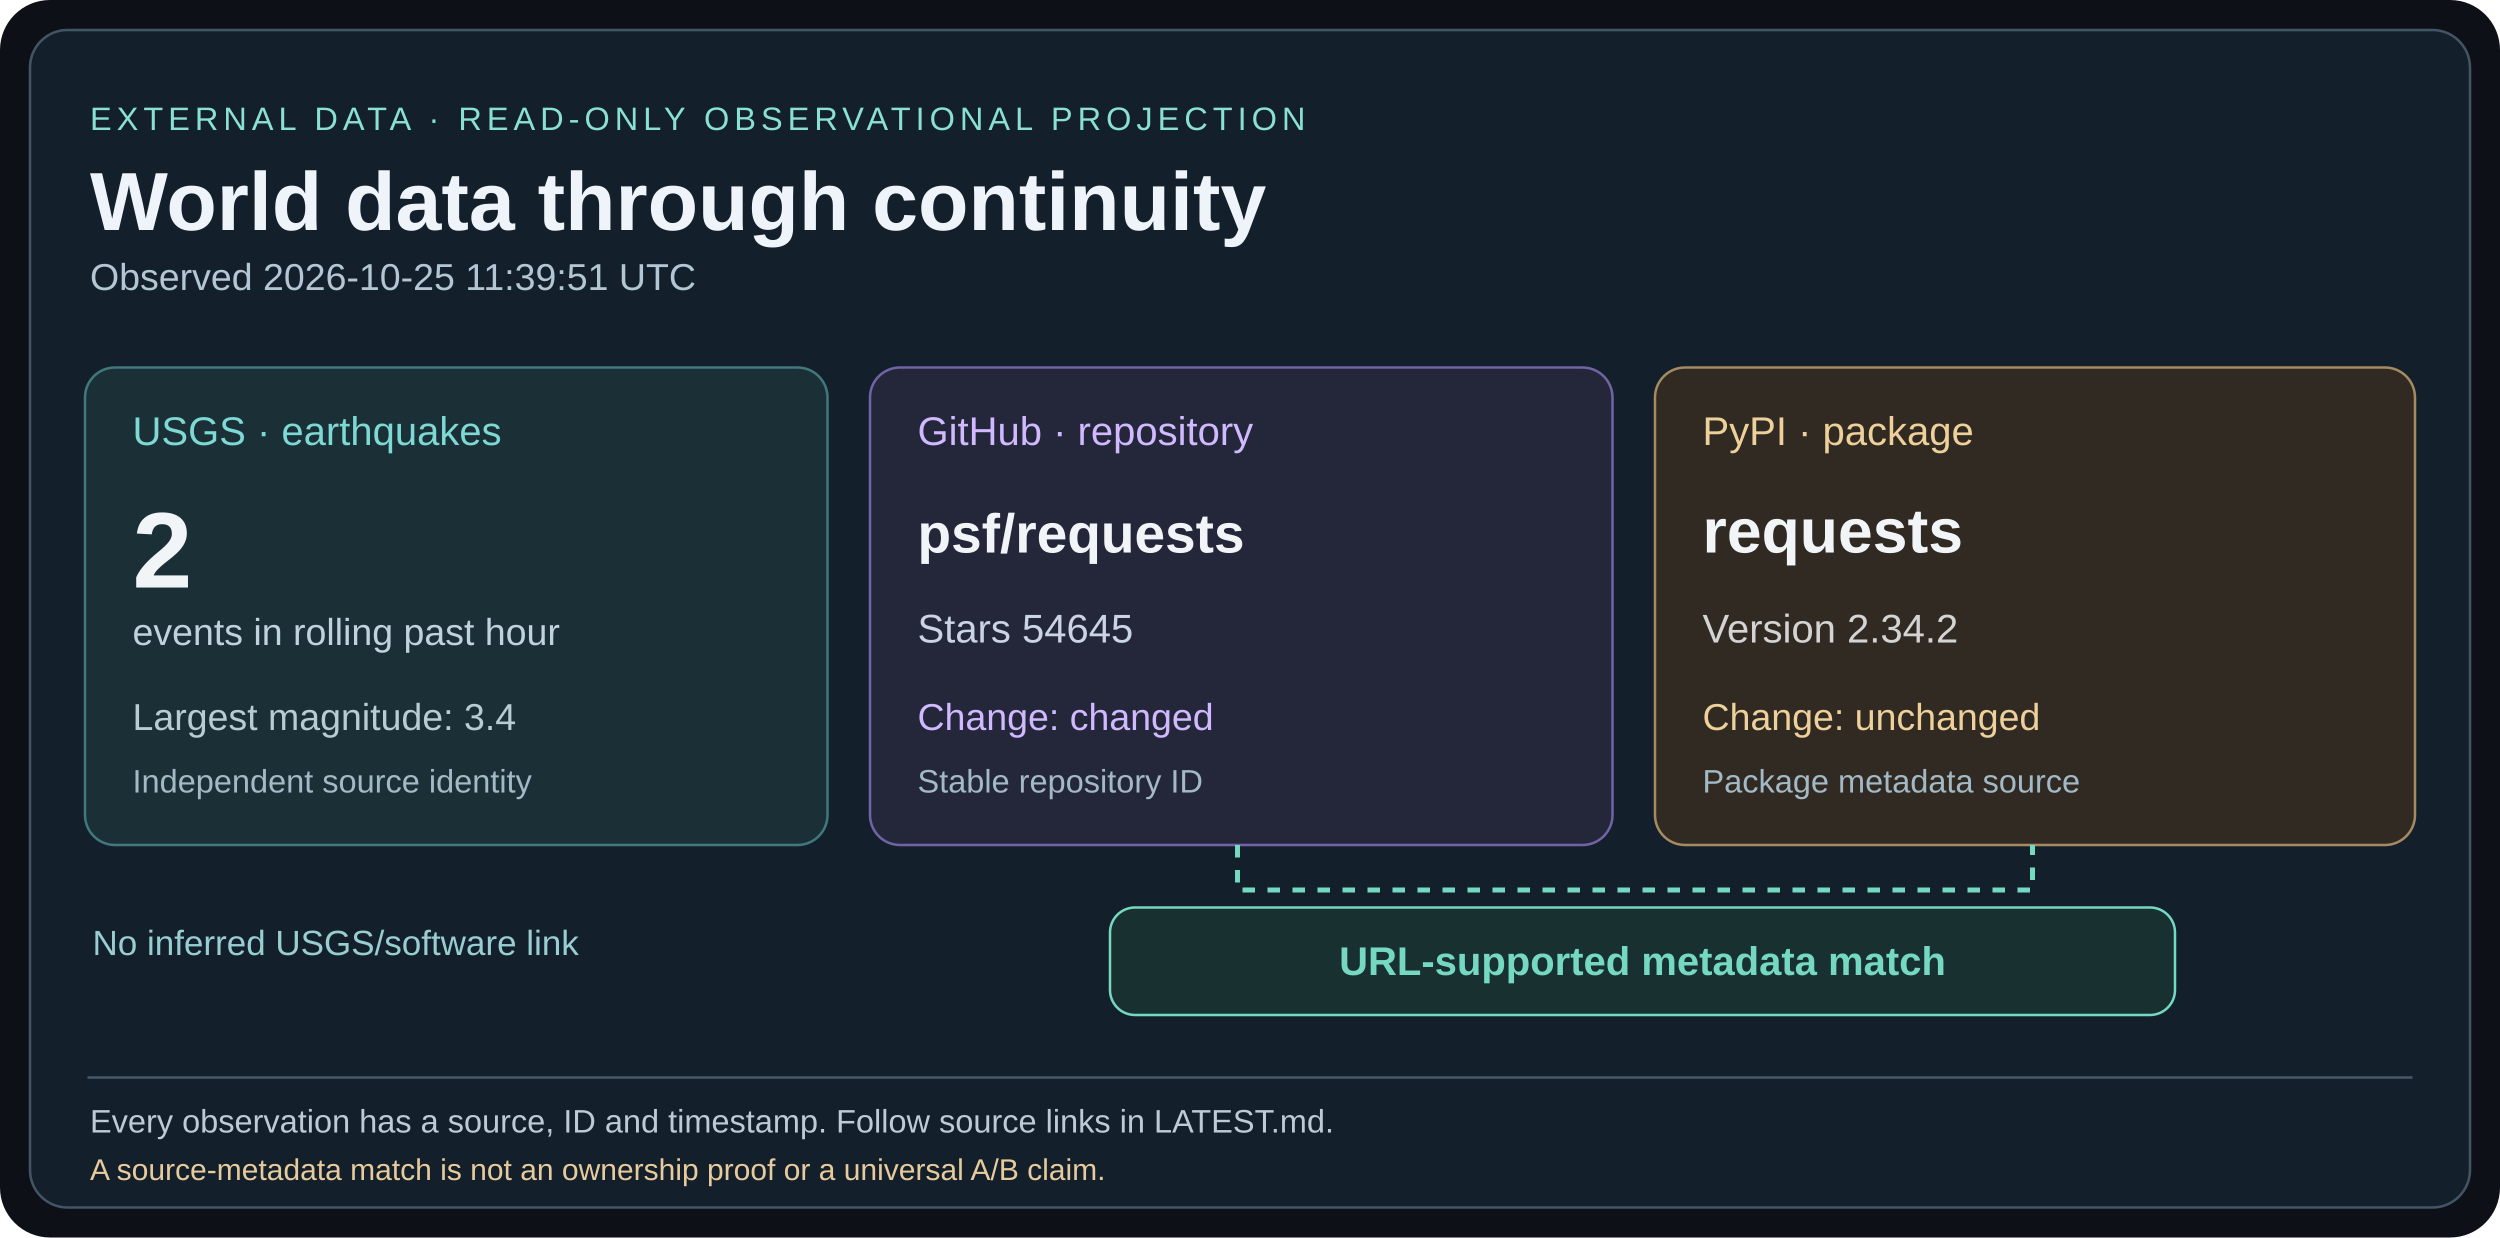
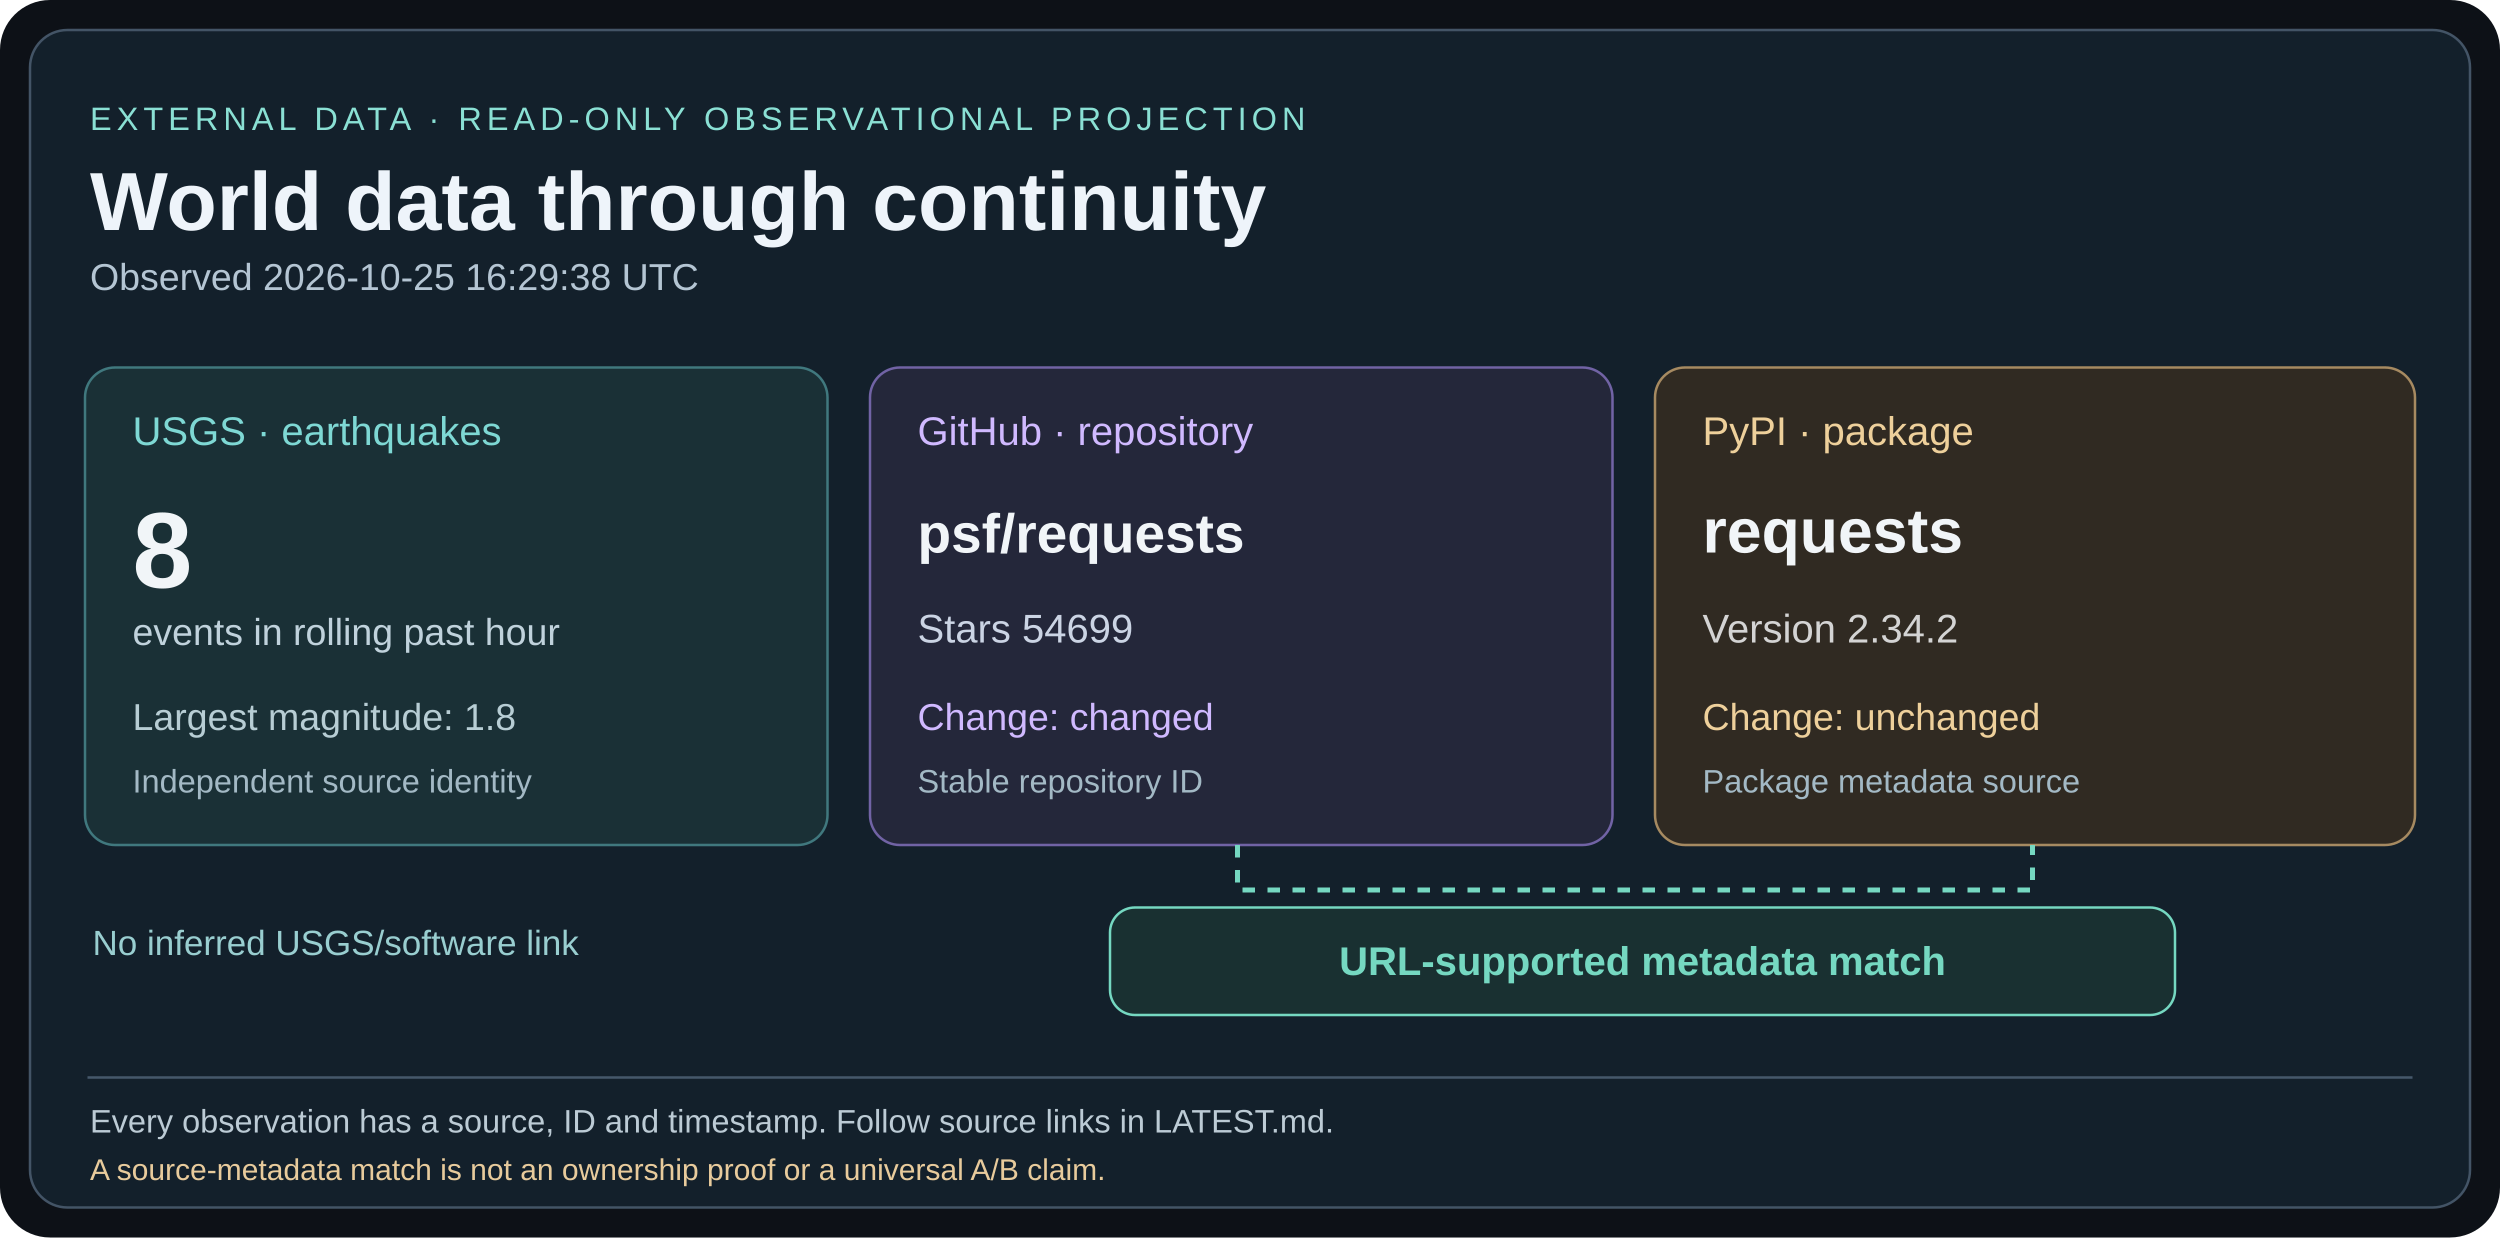
<svg xmlns="http://www.w3.org/2000/svg" width="1000" height="495" viewBox="0 0 1000 495">
  <rect width="1000" height="495" rx="20" fill="#0d1117" />
  <rect x="12" y="12" width="976" height="471" rx="15" fill="#13202b" stroke="#435466" />
  <g font-family="Arial,Helvetica,sans-serif">
    <text x="36" y="52" fill="#8ae0d4" font-size="13" letter-spacing="2">EXTERNAL DATA · READ-ONLY OBSERVATIONAL PROJECTION</text>
    <text x="36" y="92" fill="#eef4fa" font-size="33" font-weight="bold">World data through continuity</text>
-     <text x="36" y="116" fill="#b4c5d3" font-size="15">Observed 2026-10-25 11:39:51 UTC</text>
+     <text x="36" y="116" fill="#b4c5d3" font-size="15">Observed 2026-10-25 16:29:38 UTC</text>
    <rect x="34" y="147" width="297" height="191" rx="12" fill="#1a3036" stroke="#40787e" />
    <text x="53" y="178" fill="#7ed8d4" font-size="16">USGS · earthquakes</text>
-     <text x="53" y="235" fill="#f1f5f8" font-size="43" font-weight="bold">2</text>
+     <text x="53" y="235" fill="#f1f5f8" font-size="43" font-weight="bold">8</text>
    <text x="53" y="258" fill="#c0d2dc" font-size="15">events in rolling past hour</text>
-     <text x="53" y="292" fill="#b7cdd4" font-size="15">Largest magnitude: 3.4</text>
+     <text x="53" y="292" fill="#b7cdd4" font-size="15">Largest magnitude: 1.8</text>
    <text x="53" y="317" fill="#a3b9c5" font-size="13">Independent source identity</text>
    <rect x="348" y="147" width="297" height="191" rx="12" fill="#24273a" stroke="#7163a5" />
    <text x="367" y="178" fill="#d0b9ff" font-size="16">GitHub · repository</text>
    <text x="367" y="221" fill="#f1f5f8" font-size="22" font-weight="bold">psf/requests</text>
-     <text x="367" y="257" fill="#cbd4e4" font-size="16">Stars 54645</text>
+     <text x="367" y="257" fill="#cbd4e4" font-size="16">Stars 54699</text>
    <text x="367" y="292" fill="#d0b9ff" font-size="15">Change: changed</text>
    <text x="367" y="317" fill="#a3b9c5" font-size="13">Stable repository ID</text>
    <rect x="662" y="147" width="304" height="191" rx="12" fill="#302a22" stroke="#a68a61" />
    <text x="681" y="178" fill="#eed09b" font-size="16">PyPI · package</text>
    <text x="681" y="221" fill="#f1f5f8" font-size="25" font-weight="bold">requests</text>
    <text x="681" y="257" fill="#d4d4d4" font-size="16">Version 2.34.2</text>
    <text x="681" y="292" fill="#eed09b" font-size="15">Change: unchanged</text>
    <text x="681" y="317" fill="#a3b9c5" font-size="13">Package metadata source</text>
    <path d="M495 338 V356 H813 V338" fill="none" stroke="#75d8c1" stroke-width="2" stroke-dasharray="5 5" />
    <rect x="444" y="363" width="426" height="43" rx="10" fill="#193031" stroke="#75d8c1" />
    <text x="657" y="390" fill="#75d8c1" font-size="16" font-weight="bold" text-anchor="middle">URL-supported metadata match</text>
    <text x="37" y="382" fill="#99ced0" font-size="14">No inferred USGS/software link</text>
    <line x1="35" y1="431" x2="965" y2="431" stroke="#45586a" />
    <text x="36" y="453" fill="#bccbd5" font-size="13">Every observation has a source, ID and timestamp. Follow source links in LATEST.md.</text>
    <text x="36" y="472" fill="#e8cb9c" font-size="12">A source-metadata match is not an ownership proof or a universal A/B claim.</text>
  </g>
</svg>
